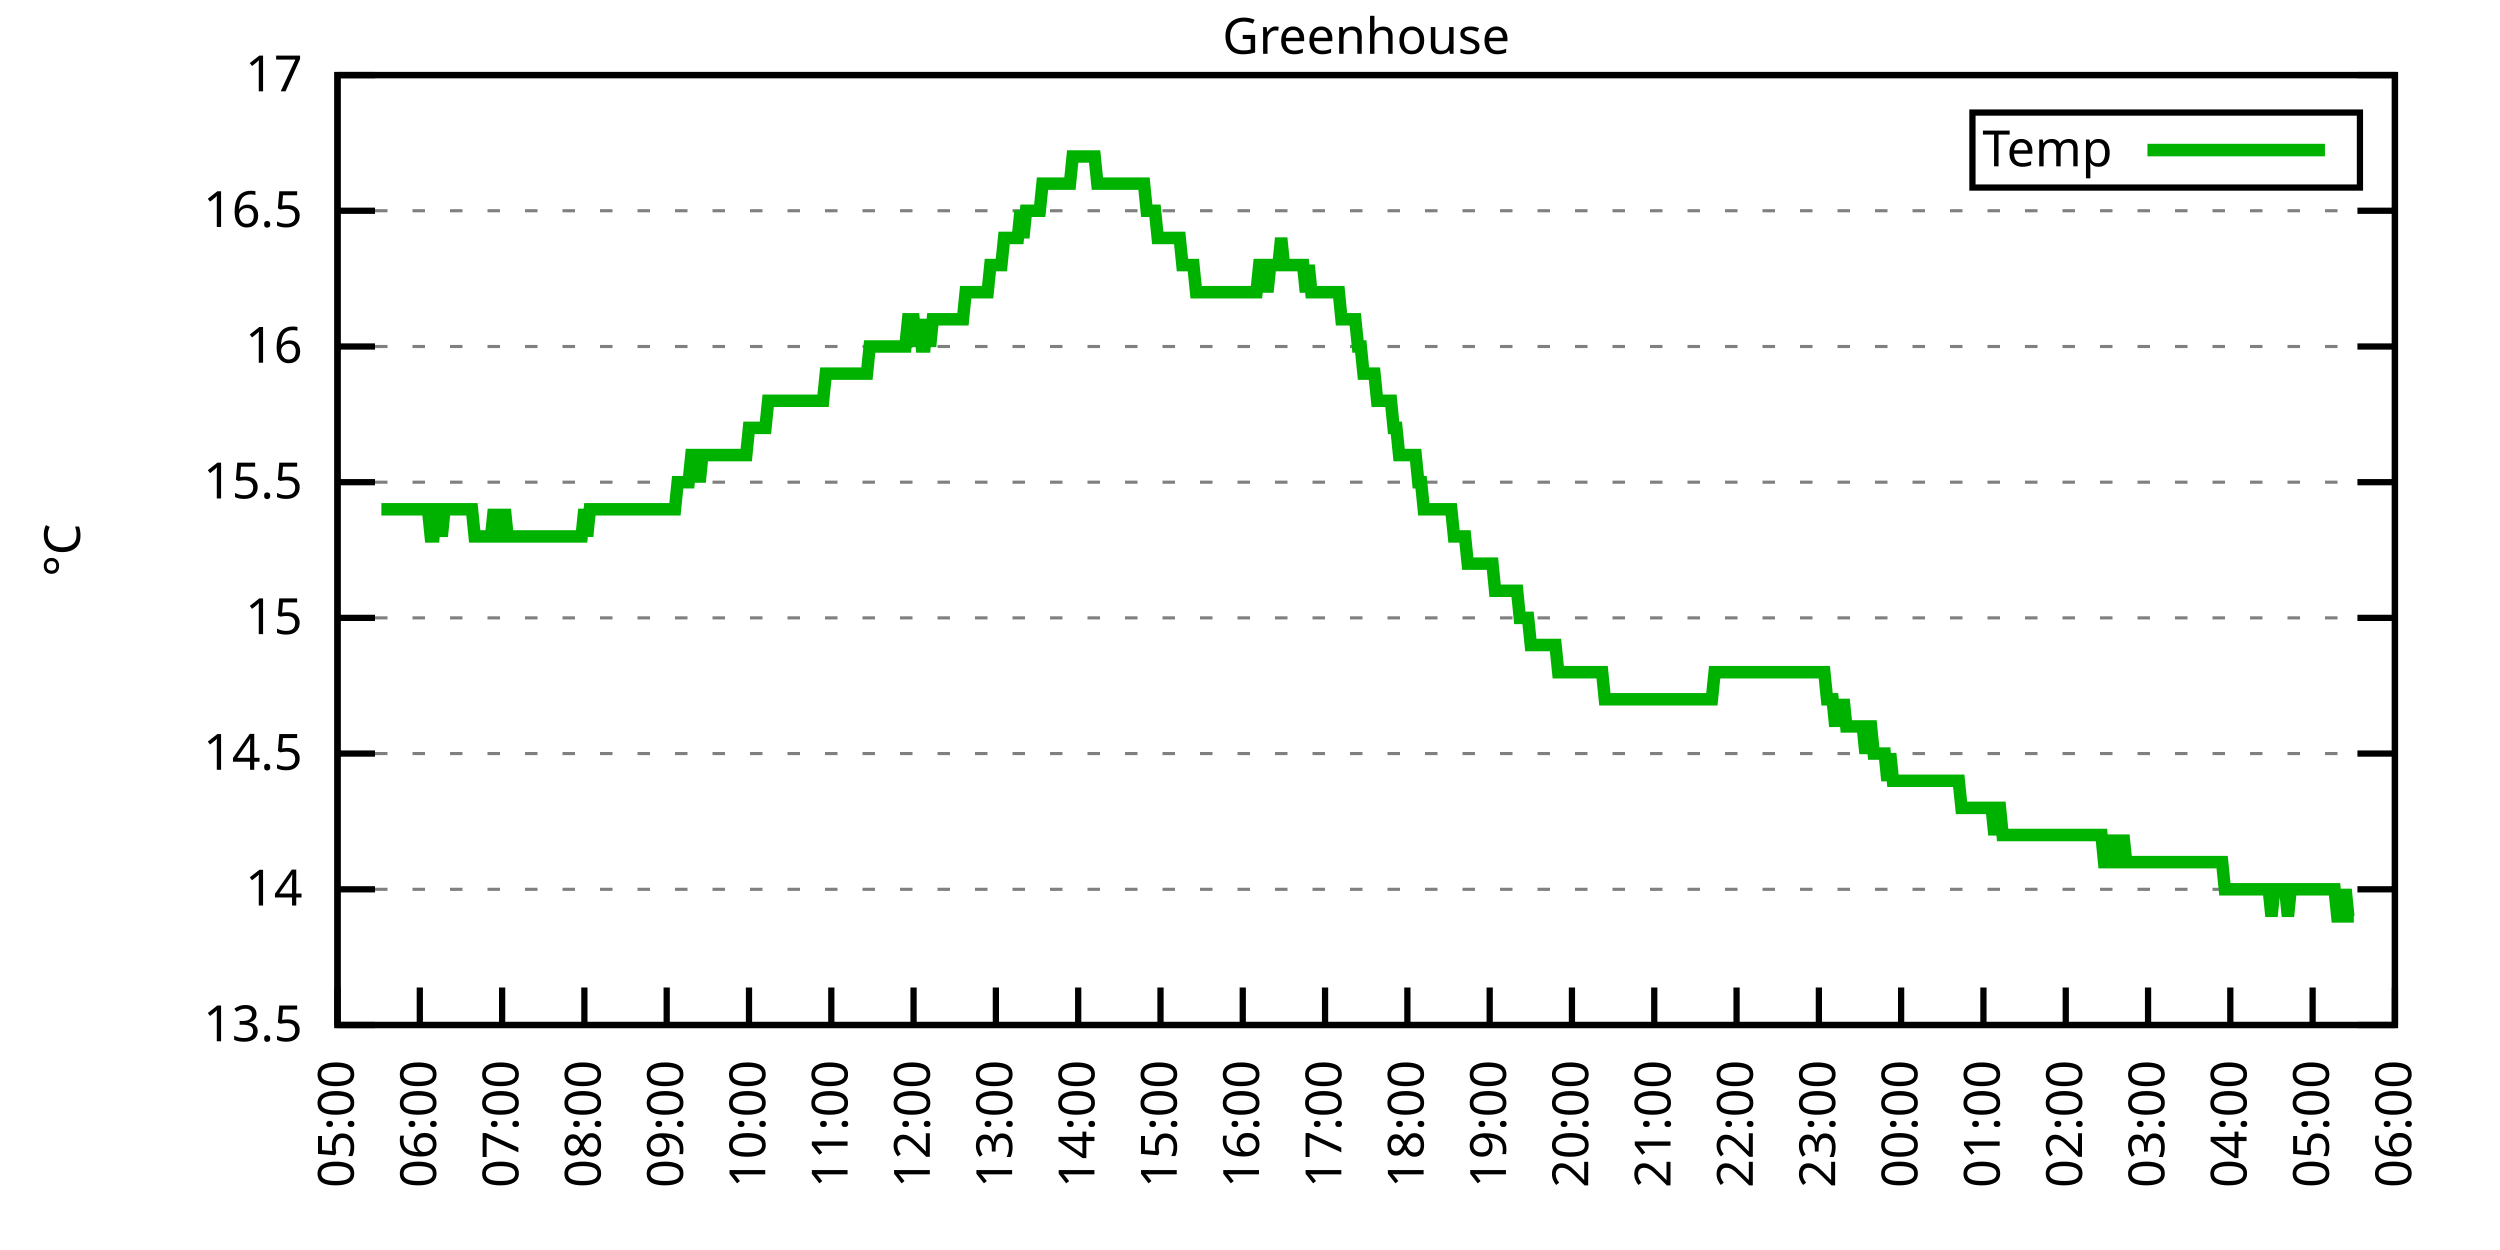
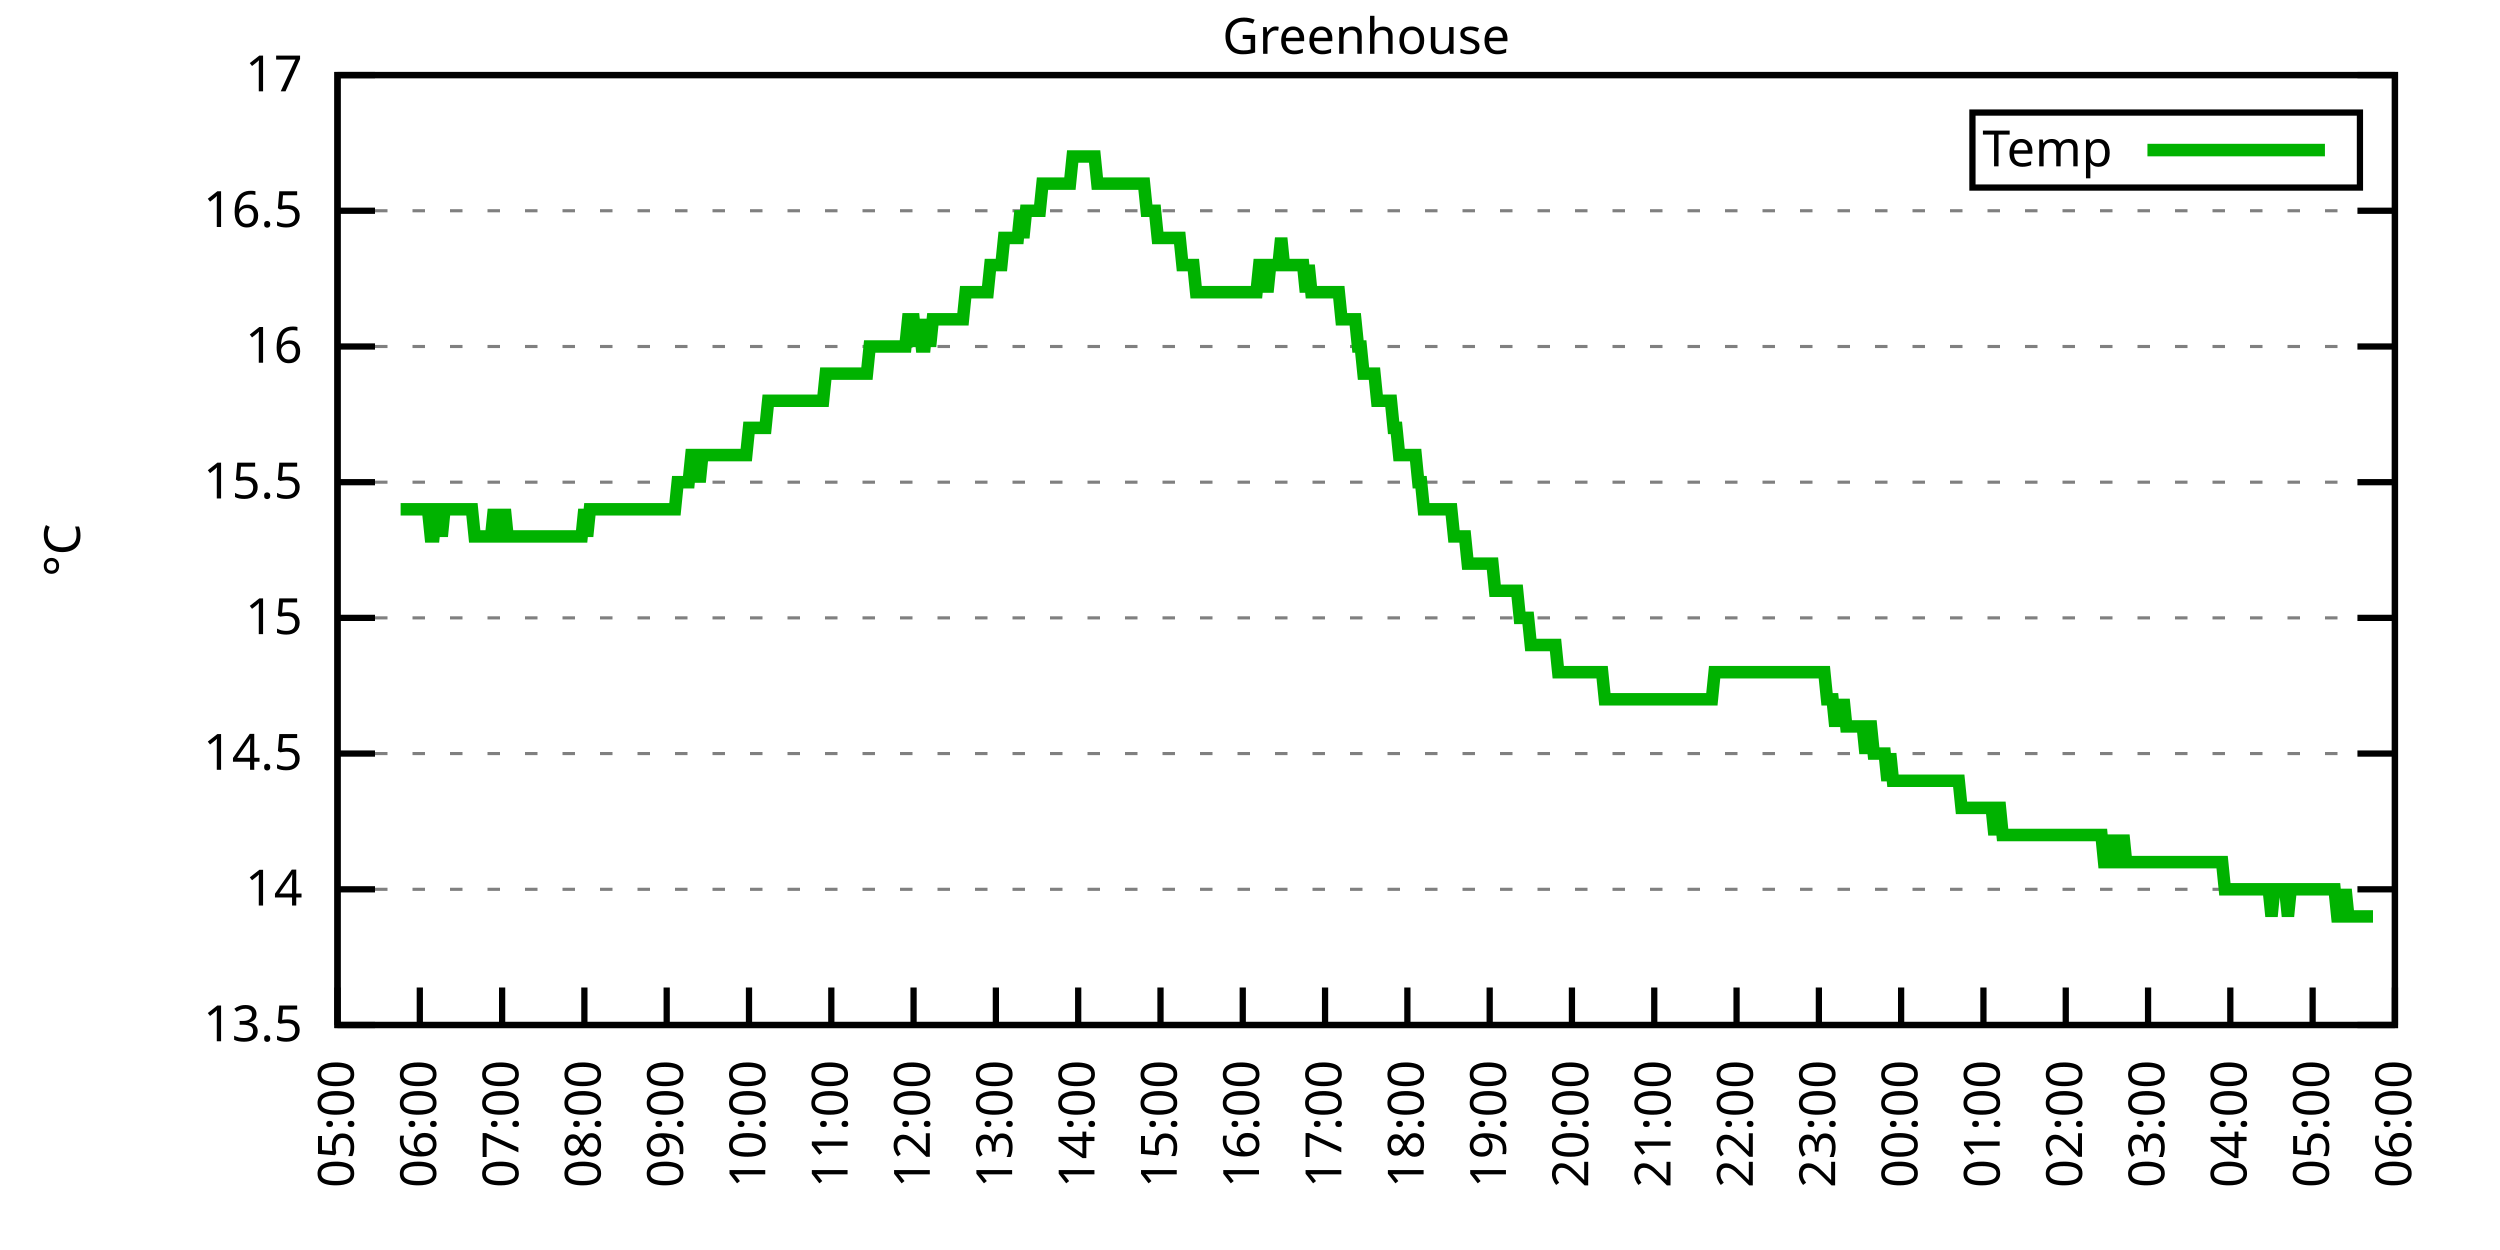
<svg xmlns="http://www.w3.org/2000/svg" xmlns:xlink="http://www.w3.org/1999/xlink" width="400" height="200" viewBox="0 0 400 200">
  <g id="gnuplot_canvas">
    <rect x="0" y="0" width="400" height="200" fill="none" />
    <defs>
      <circle id="gpDot" r="0.5" stroke-width="0.5" stroke="currentColor" />
      <path id="gpPt0" stroke-width="0.333" stroke="currentColor" d="M-1,0 h2 M0,-1 v2" />
      <path id="gpPt1" stroke-width="0.333" stroke="currentColor" d="M-1,-1 L1,1 M1,-1 L-1,1" />
      <path id="gpPt2" stroke-width="0.333" stroke="currentColor" d="M-1,0 L1,0 M0,-1 L0,1 M-1,-1 L1,1 M-1,1 L1,-1" />
      <rect id="gpPt3" stroke-width="0.333" stroke="currentColor" x="-1" y="-1" width="2" height="2" />
      <rect id="gpPt4" stroke-width="0.333" stroke="currentColor" fill="currentColor" x="-1" y="-1" width="2" height="2" />
      <circle id="gpPt5" stroke-width="0.333" stroke="currentColor" cx="0" cy="0" r="1" />
      <use xlink:href="#gpPt5" id="gpPt6" fill="currentColor" stroke="none" />
      <path id="gpPt7" stroke-width="0.333" stroke="currentColor" d="M0,-1.33 L-1.33,0.67 L1.33,0.67 z" />
      <use xlink:href="#gpPt7" id="gpPt8" fill="currentColor" stroke="none" />
      <use xlink:href="#gpPt7" id="gpPt9" stroke="currentColor" transform="rotate(180)" />
      <use xlink:href="#gpPt9" id="gpPt10" fill="currentColor" stroke="none" />
      <use xlink:href="#gpPt3" id="gpPt11" stroke="currentColor" transform="rotate(45)" />
      <use xlink:href="#gpPt11" id="gpPt12" fill="currentColor" stroke="none" />
      <path id="gpPt13" stroke-width="0.333" stroke="currentColor" d="M0,1.330 L1.265,0.411 L0.782,-1.067 L-0.782,-1.076 L-1.265,0.411 z" />
      <use xlink:href="#gpPt13" id="gpPt14" fill="currentColor" stroke="none" />
      <filter id="textbox" filterUnits="objectBoundingBox" x="0" y="0" height="1" width="1">
        <feFlood flood-color="white" flood-opacity="1" result="bgnd" />
        <feComposite in="SourceGraphic" in2="bgnd" operator="atop" />
      </filter>
      <filter id="greybox" filterUnits="objectBoundingBox" x="0" y="0" height="1" width="1">
        <feFlood flood-color="lightgrey" flood-opacity="1" result="grey" />
        <feComposite in="SourceGraphic" in2="grey" operator="atop" />
      </filter>
    </defs>
    <g fill="none" color="white" stroke="currentColor" stroke-width="1.00" stroke-linecap="butt" stroke-linejoin="miter">
</g>
    <g fill="none" color="black" stroke="currentColor" stroke-width="1.00" stroke-linecap="butt" stroke-linejoin="miter">
      <g stroke="none" shape-rendering="crispEdges">
        <polygon fill="rgb(255, 255, 255)" points="54.00,164.00 383.18,164.00 383.18,12.02 54.00,12.02 " />
      </g>
    </g>
    <g fill="none" color="black" stroke="currentColor" stroke-width="1.00" stroke-linecap="butt" stroke-linejoin="miter">
</g>
    <g fill="none" color="black" stroke="black" stroke-width="0.50" stroke-linecap="butt" stroke-linejoin="miter">
</g>
    <g fill="none" color="gray" stroke="currentColor" stroke-width="0.50" stroke-linecap="butt" stroke-linejoin="miter">
      <path stroke="gray" stroke-dasharray="2,4" class="gridline" d="M54.00,164.00 L383.19,164.00  " />
    </g>
    <g fill="none" color="gray" stroke="gray" stroke-width="1.00" stroke-linecap="butt" stroke-linejoin="miter">
</g>
    <g fill="none" color="black" stroke="currentColor" stroke-width="1.00" stroke-linecap="butt" stroke-linejoin="miter">
      <path stroke="black" d="M54.00,164.00 L60.00,164.00 M383.19,164.00 L377.19,164.00  " />
      <g transform="translate(48.40,166.60)" stroke="none" fill="black" font-family="Sans" font-size="8.00" text-anchor="end">
        <text>
          <tspan font-family="Sans"> 13.5</tspan>
        </text>
      </g>
    </g>
    <g fill="none" color="black" stroke="currentColor" stroke-width="1.00" stroke-linecap="butt" stroke-linejoin="miter">
</g>
    <g fill="none" color="black" stroke="black" stroke-width="0.50" stroke-linecap="butt" stroke-linejoin="miter">
</g>
    <g fill="none" color="gray" stroke="currentColor" stroke-width="0.50" stroke-linecap="butt" stroke-linejoin="miter">
      <path stroke="gray" stroke-dasharray="2,4" class="gridline" d="M54.00,142.29 L383.19,142.29  " />
    </g>
    <g fill="none" color="gray" stroke="gray" stroke-width="1.00" stroke-linecap="butt" stroke-linejoin="miter">
</g>
    <g fill="none" color="black" stroke="currentColor" stroke-width="1.00" stroke-linecap="butt" stroke-linejoin="miter">
      <path stroke="black" d="M54.00,142.29 L60.00,142.29 M383.19,142.29 L377.19,142.29  " />
      <g transform="translate(48.40,144.89)" stroke="none" fill="black" font-family="Sans" font-size="8.00" text-anchor="end">
        <text>
          <tspan font-family="Sans"> 14</tspan>
        </text>
      </g>
    </g>
    <g fill="none" color="black" stroke="currentColor" stroke-width="1.00" stroke-linecap="butt" stroke-linejoin="miter">
</g>
    <g fill="none" color="black" stroke="black" stroke-width="0.50" stroke-linecap="butt" stroke-linejoin="miter">
</g>
    <g fill="none" color="gray" stroke="currentColor" stroke-width="0.50" stroke-linecap="butt" stroke-linejoin="miter">
      <path stroke="gray" stroke-dasharray="2,4" class="gridline" d="M54.00,120.57 L383.19,120.57  " />
    </g>
    <g fill="none" color="gray" stroke="gray" stroke-width="1.00" stroke-linecap="butt" stroke-linejoin="miter">
</g>
    <g fill="none" color="black" stroke="currentColor" stroke-width="1.00" stroke-linecap="butt" stroke-linejoin="miter">
      <path stroke="black" d="M54.00,120.57 L60.00,120.57 M383.19,120.57 L377.19,120.57  " />
      <g transform="translate(48.40,123.17)" stroke="none" fill="black" font-family="Sans" font-size="8.00" text-anchor="end">
        <text>
          <tspan font-family="Sans"> 14.5</tspan>
        </text>
      </g>
    </g>
    <g fill="none" color="black" stroke="currentColor" stroke-width="1.00" stroke-linecap="butt" stroke-linejoin="miter">
</g>
    <g fill="none" color="black" stroke="black" stroke-width="0.50" stroke-linecap="butt" stroke-linejoin="miter">
</g>
    <g fill="none" color="gray" stroke="currentColor" stroke-width="0.50" stroke-linecap="butt" stroke-linejoin="miter">
      <path stroke="gray" stroke-dasharray="2,4" class="gridline" d="M54.00,98.86 L383.19,98.86  " />
    </g>
    <g fill="none" color="gray" stroke="gray" stroke-width="1.00" stroke-linecap="butt" stroke-linejoin="miter">
</g>
    <g fill="none" color="black" stroke="currentColor" stroke-width="1.00" stroke-linecap="butt" stroke-linejoin="miter">
      <path stroke="black" d="M54.00,98.86 L60.00,98.86 M383.19,98.86 L377.19,98.86  " />
      <g transform="translate(48.40,101.46)" stroke="none" fill="black" font-family="Sans" font-size="8.00" text-anchor="end">
        <text>
          <tspan font-family="Sans"> 15</tspan>
        </text>
      </g>
    </g>
    <g fill="none" color="black" stroke="currentColor" stroke-width="1.00" stroke-linecap="butt" stroke-linejoin="miter">
</g>
    <g fill="none" color="black" stroke="black" stroke-width="0.50" stroke-linecap="butt" stroke-linejoin="miter">
</g>
    <g fill="none" color="gray" stroke="currentColor" stroke-width="0.50" stroke-linecap="butt" stroke-linejoin="miter">
      <path stroke="gray" stroke-dasharray="2,4" class="gridline" d="M54.00,77.15 L383.19,77.15  " />
    </g>
    <g fill="none" color="gray" stroke="gray" stroke-width="1.00" stroke-linecap="butt" stroke-linejoin="miter">
</g>
    <g fill="none" color="black" stroke="currentColor" stroke-width="1.00" stroke-linecap="butt" stroke-linejoin="miter">
      <path stroke="black" d="M54.00,77.15 L60.00,77.15 M383.19,77.15 L377.19,77.15  " />
      <g transform="translate(48.40,79.75)" stroke="none" fill="black" font-family="Sans" font-size="8.00" text-anchor="end">
        <text>
          <tspan font-family="Sans"> 15.5</tspan>
        </text>
      </g>
    </g>
    <g fill="none" color="black" stroke="currentColor" stroke-width="1.00" stroke-linecap="butt" stroke-linejoin="miter">
</g>
    <g fill="none" color="black" stroke="black" stroke-width="0.50" stroke-linecap="butt" stroke-linejoin="miter">
</g>
    <g fill="none" color="gray" stroke="currentColor" stroke-width="0.50" stroke-linecap="butt" stroke-linejoin="miter">
      <path stroke="gray" stroke-dasharray="2,4" class="gridline" d="M54.00,55.44 L383.19,55.44  " />
    </g>
    <g fill="none" color="gray" stroke="gray" stroke-width="1.00" stroke-linecap="butt" stroke-linejoin="miter">
</g>
    <g fill="none" color="black" stroke="currentColor" stroke-width="1.00" stroke-linecap="butt" stroke-linejoin="miter">
      <path stroke="black" d="M54.00,55.44 L60.00,55.44 M383.19,55.44 L377.19,55.44  " />
      <g transform="translate(48.40,58.04)" stroke="none" fill="black" font-family="Sans" font-size="8.00" text-anchor="end">
        <text>
          <tspan font-family="Sans"> 16</tspan>
        </text>
      </g>
    </g>
    <g fill="none" color="black" stroke="currentColor" stroke-width="1.00" stroke-linecap="butt" stroke-linejoin="miter">
</g>
    <g fill="none" color="black" stroke="black" stroke-width="0.50" stroke-linecap="butt" stroke-linejoin="miter">
</g>
    <g fill="none" color="gray" stroke="currentColor" stroke-width="0.50" stroke-linecap="butt" stroke-linejoin="miter">
      <path stroke="gray" stroke-dasharray="2,4" class="gridline" d="M54.00,33.72 L383.19,33.72  " />
    </g>
    <g fill="none" color="gray" stroke="gray" stroke-width="1.00" stroke-linecap="butt" stroke-linejoin="miter">
</g>
    <g fill="none" color="black" stroke="currentColor" stroke-width="1.00" stroke-linecap="butt" stroke-linejoin="miter">
      <path stroke="black" d="M54.00,33.72 L60.00,33.72 M383.19,33.72 L377.19,33.72  " />
      <g transform="translate(48.40,36.32)" stroke="none" fill="black" font-family="Sans" font-size="8.00" text-anchor="end">
        <text>
          <tspan font-family="Sans"> 16.5</tspan>
        </text>
      </g>
    </g>
    <g fill="none" color="black" stroke="currentColor" stroke-width="1.00" stroke-linecap="butt" stroke-linejoin="miter">
</g>
    <g fill="none" color="black" stroke="black" stroke-width="0.50" stroke-linecap="butt" stroke-linejoin="miter">
</g>
    <g fill="none" color="gray" stroke="currentColor" stroke-width="0.50" stroke-linecap="butt" stroke-linejoin="miter">
      <path stroke="gray" stroke-dasharray="2,4" class="gridline" d="M54.00,12.01 L383.19,12.01  " />
    </g>
    <g fill="none" color="gray" stroke="gray" stroke-width="1.00" stroke-linecap="butt" stroke-linejoin="miter">
</g>
    <g fill="none" color="black" stroke="currentColor" stroke-width="1.00" stroke-linecap="butt" stroke-linejoin="miter">
      <path stroke="black" d="M54.00,12.01 L60.00,12.01 M383.19,12.01 L377.19,12.01  " />
      <g transform="translate(48.40,14.61)" stroke="none" fill="black" font-family="Sans" font-size="8.00" text-anchor="end">
        <text>
          <tspan font-family="Sans"> 17</tspan>
        </text>
      </g>
    </g>
    <g fill="none" color="black" stroke="currentColor" stroke-width="1.00" stroke-linecap="butt" stroke-linejoin="miter">
      <path stroke="black" d="M54.00,164.00 L54.00,158.00  " />
      <g transform="translate(56.60,169.60) rotate(270.00)" stroke="none" fill="black" font-family="Sans" font-size="8.00" text-anchor="end">
        <text>
          <tspan font-family="Sans">05:00</tspan>
        </text>
      </g>
    </g>
    <g fill="none" color="black" stroke="currentColor" stroke-width="1.00" stroke-linecap="butt" stroke-linejoin="miter">
      <path stroke="black" d="M67.17,164.00 L67.17,158.00  " />
      <g transform="translate(69.77,169.60) rotate(270.00)" stroke="none" fill="black" font-family="Sans" font-size="8.00" text-anchor="end">
        <text>
          <tspan font-family="Sans">06:00</tspan>
        </text>
      </g>
    </g>
    <g fill="none" color="black" stroke="currentColor" stroke-width="1.00" stroke-linecap="butt" stroke-linejoin="miter">
      <path stroke="black" d="M80.34,164.00 L80.34,158.00  " />
      <g transform="translate(82.94,169.60) rotate(270.00)" stroke="none" fill="black" font-family="Sans" font-size="8.00" text-anchor="end">
        <text>
          <tspan font-family="Sans">07:00</tspan>
        </text>
      </g>
    </g>
    <g fill="none" color="black" stroke="currentColor" stroke-width="1.00" stroke-linecap="butt" stroke-linejoin="miter">
      <path stroke="black" d="M93.50,164.00 L93.50,158.00  " />
      <g transform="translate(96.10,169.60) rotate(270.00)" stroke="none" fill="black" font-family="Sans" font-size="8.00" text-anchor="end">
        <text>
          <tspan font-family="Sans">08:00</tspan>
        </text>
      </g>
    </g>
    <g fill="none" color="black" stroke="currentColor" stroke-width="1.00" stroke-linecap="butt" stroke-linejoin="miter">
      <path stroke="black" d="M106.67,164.00 L106.67,158.00  " />
      <g transform="translate(109.27,169.60) rotate(270.00)" stroke="none" fill="black" font-family="Sans" font-size="8.00" text-anchor="end">
        <text>
          <tspan font-family="Sans">09:00</tspan>
        </text>
      </g>
    </g>
    <g fill="none" color="black" stroke="currentColor" stroke-width="1.00" stroke-linecap="butt" stroke-linejoin="miter">
      <path stroke="black" d="M119.84,164.00 L119.84,158.00  " />
      <g transform="translate(122.44,169.60) rotate(270.00)" stroke="none" fill="black" font-family="Sans" font-size="8.00" text-anchor="end">
        <text>
          <tspan font-family="Sans">10:00</tspan>
        </text>
      </g>
    </g>
    <g fill="none" color="black" stroke="currentColor" stroke-width="1.00" stroke-linecap="butt" stroke-linejoin="miter">
      <path stroke="black" d="M133.01,164.00 L133.01,158.00  " />
      <g transform="translate(135.61,169.60) rotate(270.00)" stroke="none" fill="black" font-family="Sans" font-size="8.00" text-anchor="end">
        <text>
          <tspan font-family="Sans">11:00</tspan>
        </text>
      </g>
    </g>
    <g fill="none" color="black" stroke="currentColor" stroke-width="1.00" stroke-linecap="butt" stroke-linejoin="miter">
      <path stroke="black" d="M146.17,164.00 L146.17,158.00  " />
      <g transform="translate(148.77,169.60) rotate(270.00)" stroke="none" fill="black" font-family="Sans" font-size="8.00" text-anchor="end">
        <text>
          <tspan font-family="Sans">12:00</tspan>
        </text>
      </g>
    </g>
    <g fill="none" color="black" stroke="currentColor" stroke-width="1.00" stroke-linecap="butt" stroke-linejoin="miter">
      <path stroke="black" d="M159.34,164.00 L159.34,158.00  " />
      <g transform="translate(161.94,169.60) rotate(270.00)" stroke="none" fill="black" font-family="Sans" font-size="8.00" text-anchor="end">
        <text>
          <tspan font-family="Sans">13:00</tspan>
        </text>
      </g>
    </g>
    <g fill="none" color="black" stroke="currentColor" stroke-width="1.00" stroke-linecap="butt" stroke-linejoin="miter">
      <path stroke="black" d="M172.51,164.00 L172.51,158.00  " />
      <g transform="translate(175.11,169.60) rotate(270.00)" stroke="none" fill="black" font-family="Sans" font-size="8.00" text-anchor="end">
        <text>
          <tspan font-family="Sans">14:00</tspan>
        </text>
      </g>
    </g>
    <g fill="none" color="black" stroke="currentColor" stroke-width="1.00" stroke-linecap="butt" stroke-linejoin="miter">
      <path stroke="black" d="M185.68,164.00 L185.68,158.00  " />
      <g transform="translate(188.28,169.60) rotate(270.00)" stroke="none" fill="black" font-family="Sans" font-size="8.00" text-anchor="end">
        <text>
          <tspan font-family="Sans">15:00</tspan>
        </text>
      </g>
    </g>
    <g fill="none" color="black" stroke="currentColor" stroke-width="1.00" stroke-linecap="butt" stroke-linejoin="miter">
      <path stroke="black" d="M198.84,164.00 L198.84,158.00  " />
      <g transform="translate(201.44,169.60) rotate(270.00)" stroke="none" fill="black" font-family="Sans" font-size="8.00" text-anchor="end">
        <text>
          <tspan font-family="Sans">16:00</tspan>
        </text>
      </g>
    </g>
    <g fill="none" color="black" stroke="currentColor" stroke-width="1.00" stroke-linecap="butt" stroke-linejoin="miter">
      <path stroke="black" d="M212.01,164.00 L212.01,158.00  " />
      <g transform="translate(214.61,169.60) rotate(270.00)" stroke="none" fill="black" font-family="Sans" font-size="8.00" text-anchor="end">
        <text>
          <tspan font-family="Sans">17:00</tspan>
        </text>
      </g>
    </g>
    <g fill="none" color="black" stroke="currentColor" stroke-width="1.00" stroke-linecap="butt" stroke-linejoin="miter">
      <path stroke="black" d="M225.18,164.00 L225.18,158.00  " />
      <g transform="translate(227.78,169.60) rotate(270.00)" stroke="none" fill="black" font-family="Sans" font-size="8.00" text-anchor="end">
        <text>
          <tspan font-family="Sans">18:00</tspan>
        </text>
      </g>
    </g>
    <g fill="none" color="black" stroke="currentColor" stroke-width="1.00" stroke-linecap="butt" stroke-linejoin="miter">
      <path stroke="black" d="M238.35,164.00 L238.35,158.00  " />
      <g transform="translate(240.95,169.60) rotate(270.00)" stroke="none" fill="black" font-family="Sans" font-size="8.00" text-anchor="end">
        <text>
          <tspan font-family="Sans">19:00</tspan>
        </text>
      </g>
    </g>
    <g fill="none" color="black" stroke="currentColor" stroke-width="1.00" stroke-linecap="butt" stroke-linejoin="miter">
      <path stroke="black" d="M251.51,164.00 L251.51,158.00  " />
      <g transform="translate(254.11,169.60) rotate(270.00)" stroke="none" fill="black" font-family="Sans" font-size="8.00" text-anchor="end">
        <text>
          <tspan font-family="Sans">20:00</tspan>
        </text>
      </g>
    </g>
    <g fill="none" color="black" stroke="currentColor" stroke-width="1.00" stroke-linecap="butt" stroke-linejoin="miter">
      <path stroke="black" d="M264.68,164.00 L264.68,158.00  " />
      <g transform="translate(267.28,169.60) rotate(270.00)" stroke="none" fill="black" font-family="Sans" font-size="8.00" text-anchor="end">
        <text>
          <tspan font-family="Sans">21:00</tspan>
        </text>
      </g>
    </g>
    <g fill="none" color="black" stroke="currentColor" stroke-width="1.00" stroke-linecap="butt" stroke-linejoin="miter">
      <path stroke="black" d="M277.85,164.00 L277.85,158.00  " />
      <g transform="translate(280.45,169.60) rotate(270.00)" stroke="none" fill="black" font-family="Sans" font-size="8.00" text-anchor="end">
        <text>
          <tspan font-family="Sans">22:00</tspan>
        </text>
      </g>
    </g>
    <g fill="none" color="black" stroke="currentColor" stroke-width="1.00" stroke-linecap="butt" stroke-linejoin="miter">
      <path stroke="black" d="M291.02,164.00 L291.02,158.00  " />
      <g transform="translate(293.62,169.60) rotate(270.00)" stroke="none" fill="black" font-family="Sans" font-size="8.00" text-anchor="end">
        <text>
          <tspan font-family="Sans">23:00</tspan>
        </text>
      </g>
    </g>
    <g fill="none" color="black" stroke="currentColor" stroke-width="1.00" stroke-linecap="butt" stroke-linejoin="miter">
      <path stroke="black" d="M304.18,164.00 L304.18,158.00  " />
      <g transform="translate(306.78,169.60) rotate(270.00)" stroke="none" fill="black" font-family="Sans" font-size="8.00" text-anchor="end">
        <text>
          <tspan font-family="Sans">00:00</tspan>
        </text>
      </g>
    </g>
    <g fill="none" color="black" stroke="currentColor" stroke-width="1.00" stroke-linecap="butt" stroke-linejoin="miter">
      <path stroke="black" d="M317.35,164.00 L317.35,158.00  " />
      <g transform="translate(319.95,169.60) rotate(270.00)" stroke="none" fill="black" font-family="Sans" font-size="8.00" text-anchor="end">
        <text>
          <tspan font-family="Sans">01:00</tspan>
        </text>
      </g>
    </g>
    <g fill="none" color="black" stroke="currentColor" stroke-width="1.00" stroke-linecap="butt" stroke-linejoin="miter">
      <path stroke="black" d="M330.52,164.00 L330.52,158.00  " />
      <g transform="translate(333.12,169.60) rotate(270.00)" stroke="none" fill="black" font-family="Sans" font-size="8.00" text-anchor="end">
        <text>
          <tspan font-family="Sans">02:00</tspan>
        </text>
      </g>
    </g>
    <g fill="none" color="black" stroke="currentColor" stroke-width="1.00" stroke-linecap="butt" stroke-linejoin="miter">
      <path stroke="black" d="M343.69,164.00 L343.69,158.00  " />
      <g transform="translate(346.29,169.60) rotate(270.00)" stroke="none" fill="black" font-family="Sans" font-size="8.00" text-anchor="end">
        <text>
          <tspan font-family="Sans">03:00</tspan>
        </text>
      </g>
    </g>
    <g fill="none" color="black" stroke="currentColor" stroke-width="1.00" stroke-linecap="butt" stroke-linejoin="miter">
      <path stroke="black" d="M356.85,164.00 L356.85,158.00  " />
      <g transform="translate(359.45,169.60) rotate(270.00)" stroke="none" fill="black" font-family="Sans" font-size="8.00" text-anchor="end">
        <text>
          <tspan font-family="Sans">04:00</tspan>
        </text>
      </g>
    </g>
    <g fill="none" color="black" stroke="currentColor" stroke-width="1.00" stroke-linecap="butt" stroke-linejoin="miter">
      <path stroke="black" d="M370.02,164.00 L370.02,158.00  " />
      <g transform="translate(372.62,169.60) rotate(270.00)" stroke="none" fill="black" font-family="Sans" font-size="8.00" text-anchor="end">
        <text>
          <tspan font-family="Sans">05:00</tspan>
        </text>
      </g>
    </g>
    <g fill="none" color="black" stroke="currentColor" stroke-width="1.00" stroke-linecap="butt" stroke-linejoin="miter">
      <path stroke="black" d="M383.19,164.00 L383.19,158.00  " />
      <g transform="translate(385.79,169.60) rotate(270.00)" stroke="none" fill="black" font-family="Sans" font-size="8.00" text-anchor="end">
        <text>
          <tspan font-family="Sans">06:00</tspan>
        </text>
      </g>
    </g>
    <g fill="none" color="black" stroke="currentColor" stroke-width="1.00" stroke-linecap="butt" stroke-linejoin="miter">
</g>
    <g fill="none" color="black" stroke="currentColor" stroke-width="1.00" stroke-linecap="butt" stroke-linejoin="miter">
      <path stroke="black" d="M54.00,12.01 L54.00,164.00 L383.19,164.00 L383.19,12.01 L54.00,12.01 Z  " />
    </g>
    <g fill="none" color="black" stroke="currentColor" stroke-width="1.00" stroke-linecap="butt" stroke-linejoin="miter">
</g>
    <g fill="none" color="black" stroke="currentColor" stroke-width="1.00" stroke-linecap="butt" stroke-linejoin="miter">
      <path stroke="black" d="M315.59,30.01 L315.59,18.01 L377.59,18.01 L377.59,30.01 L315.59,30.01 Z  " />
    </g>
    <g id="Greenhouse_plot_1">
      <g fill="none" color="white" stroke="black" stroke-width="2.00" stroke-linecap="butt" stroke-linejoin="miter">
</g>
      <g fill="none" color="black" stroke="currentColor" stroke-width="2.00" stroke-linecap="butt" stroke-linejoin="miter">
        <g transform="translate(337.99,26.61)" stroke="none" fill="black" font-family="Sans" font-size="8.00" text-anchor="end">
          <text>
            <tspan font-family="Sans">Temp</tspan>
          </text>
        </g>
      </g>
      <g fill="none" color="black" stroke="currentColor" stroke-width="2.00" stroke-linecap="butt" stroke-linejoin="miter">
-         <path stroke="rgb(  0, 178,   0)" d="M343.59,24.01 L371.99,24.01 M61.02,81.49 L61.46,81.49 L61.90,81.49 L62.34,81.49 L62.78,81.49 L63.22,81.49   L63.66,81.49 L64.10,81.49 L64.53,81.49 L64.97,81.49 L65.41,81.49 L65.85,81.49 L66.29,81.49 L66.73,81.49   L67.17,81.49 L67.61,81.49 L68.05,81.49 L68.48,81.49 L68.92,85.83 L69.36,85.83 L69.80,81.49 L70.24,81.49   L70.68,85.83 L71.12,81.49 L71.56,81.49 L72.00,81.49 L72.43,81.49 L72.87,81.49 L73.31,81.49 L73.75,81.49   L74.19,81.49 L74.63,81.49 L75.07,81.49 L75.51,81.49 L75.95,85.83 L76.38,85.83 L76.82,85.83 L77.26,85.83   L77.70,85.83 L78.14,85.83 L78.58,85.83 L79.02,81.49 L79.46,85.83 L79.90,85.83 L80.34,85.83 L80.77,81.49   L81.21,85.83 L81.65,85.83 L82.09,85.83 L82.53,85.83 L82.97,85.83 L83.41,85.83 L83.85,85.83 L84.29,85.83   L84.72,85.83 L85.16,85.83 L85.60,85.83 L86.04,85.83 L86.48,85.83 L86.92,85.83 L87.36,85.83 L87.80,85.83   L88.24,85.83 L88.67,85.83 L89.11,85.83 L89.55,85.83 L89.99,85.83 L90.43,85.83 L90.87,85.83 L91.31,85.83   L91.75,85.83 L92.19,85.83 L92.62,85.83 L93.06,85.83 L93.50,81.49 L93.94,85.83 L94.38,81.49 L94.82,81.49   L95.26,81.49 L95.70,81.49 L96.14,81.49 L96.58,81.49 L97.01,81.49 L97.45,81.49 L97.89,81.49 L98.33,81.49   L98.77,81.49 L99.21,81.49 L99.65,81.49 L100.09,81.49 L100.53,81.49 L100.96,81.49 L101.40,81.49 L101.84,81.49   L102.28,81.49 L102.72,81.49 L103.16,81.49 L103.60,81.49 L104.04,81.49 L104.48,81.49 L104.91,81.49 L105.35,81.49   L105.79,81.49 L106.23,81.49 L106.67,81.49 L107.11,81.49 L107.55,81.49 L107.99,81.49 L108.43,77.15 L108.87,77.15   L109.30,77.15 L109.74,77.15 L110.18,77.15 L110.62,72.81 L111.06,72.81 L111.50,72.81 L111.94,77.15 L112.38,72.81   L112.82,72.81 L113.25,72.81 L113.69,72.81 L114.13,72.81 L114.57,72.81 L115.01,72.81 L115.45,72.81 L115.89,72.81   L116.33,72.81 L116.77,72.81 L117.20,72.81 L117.64,72.81 L118.08,72.81 L118.52,72.81 L118.96,72.81 L119.40,72.81   L119.84,68.46 L120.28,68.46 L120.72,68.46 L121.15,68.46 L121.59,68.46 L122.03,68.46 L122.47,68.46 L122.91,64.12   L123.35,64.12 L123.79,64.12 L124.23,64.12 L124.67,64.12 L125.11,64.12 L125.54,64.12 L125.98,64.12 L126.42,64.12   L126.86,64.12 L127.30,64.12 L127.74,64.12 L128.18,64.12 L128.62,64.12 L129.06,64.12 L129.49,64.12 L129.93,64.12   L130.37,64.12 L130.81,64.12 L131.25,64.12 L131.69,64.12 L132.13,59.78 L132.57,59.78 L133.01,59.78 L133.44,59.78   L133.88,59.78 L134.32,59.78 L134.76,59.78 L135.20,59.78 L135.64,59.78 L136.08,59.78 L136.52,59.78 L136.96,59.78   L137.39,59.78 L137.83,59.78 L138.27,59.78 L138.71,59.78 L139.15,55.44 L139.59,55.44 L140.03,55.44 L140.47,55.44   L140.91,55.44 L141.35,55.44 L141.78,55.44 L142.22,55.44 L142.66,55.44 L143.10,55.44 L143.54,55.44 L143.98,55.44   L144.42,55.44 L144.86,55.44 L145.30,51.09 L145.73,51.09 L146.17,51.09 L146.61,55.44 L147.05,51.09 L147.49,55.44   L147.93,55.44 L148.37,51.09 L148.81,55.44 L149.25,51.09 L149.68,51.09 L150.12,51.09 L150.56,51.09 L151.00,51.09   L151.44,51.09 L151.88,51.09 L152.32,51.09 L152.76,51.09 L153.20,51.09 L153.63,51.09 L154.07,51.09 L154.51,46.75   L154.95,46.75 L155.39,46.75 L155.83,46.75 L156.27,46.75 L156.71,46.75 L157.15,46.75 L157.59,46.75 L158.02,46.75   L158.46,42.41 L158.90,42.41 L159.34,42.41 L159.78,42.41 L160.22,42.41 L160.66,38.07 L161.10,38.07 L161.54,38.07   L161.97,38.07 L162.41,38.07 L162.85,38.07 L163.29,33.72 L163.73,38.07 L164.17,33.72 L164.61,33.72 L165.05,33.72   L165.49,33.72 L165.92,33.72 L166.36,33.72 L166.80,29.38 L167.24,29.38 L167.68,29.38 L168.12,29.38 L168.56,29.38   L169.00,29.38 L169.44,29.38 L169.87,29.38 L170.31,29.38 L170.75,29.38 L171.19,29.38 L171.63,25.04 L172.07,25.04   L172.51,25.04 L172.95,25.04 L173.39,25.04 L173.83,25.04 L174.26,25.04 L174.70,25.04 L175.14,25.04 L175.58,29.38   L176.02,29.38 L176.46,29.38 L176.90,29.38 L177.34,29.38 L177.78,29.38 L178.21,29.38 L178.65,29.38 L179.09,29.38   L179.53,29.38 L179.97,29.38 L180.41,29.38 L180.85,29.38 L181.29,29.38 L181.73,29.38 L182.16,29.38 L182.60,29.38   L183.04,29.38 L183.48,33.72 L183.92,33.72 L184.36,33.72 L184.80,33.72 L185.24,38.07 L185.68,38.07 L186.11,38.07   L186.55,38.07 L186.99,38.07 L187.43,38.07 L187.87,38.07 L188.31,38.07 L188.75,38.07 L189.19,42.41 L189.63,42.41   L190.07,42.41 L190.50,42.41 L190.94,42.41 L191.38,46.75 L191.82,46.75 L192.26,46.75 L192.70,46.75 L193.14,46.75   L193.58,46.75 L194.02,46.75 L194.45,46.75 L194.89,46.75 L195.33,46.75 L195.77,46.75 L196.21,46.75 L196.65,46.75   L197.09,46.75 L197.53,46.75 L197.97,46.75 L198.40,46.75 L198.84,46.75 L199.28,46.75 L199.72,46.75 L200.16,46.75   L200.60,46.75 L201.04,46.75 L201.48,42.41 L201.92,42.41 L202.35,42.41 L202.79,46.75 L203.23,42.41 L203.67,42.41   L204.11,42.41 L204.55,42.41 L204.99,38.07 L205.43,42.41 L205.87,42.41 L206.31,42.41 L206.74,42.41 L207.18,42.41   L207.62,42.41 L208.06,42.41 L208.50,42.41 L208.94,46.75 L209.38,42.41 L209.82,46.75 L210.26,46.75 L210.69,46.75   L211.13,46.75 L211.57,46.75 L212.01,46.75 L212.45,46.75 L212.89,46.75 L213.33,46.75 L213.77,46.75 L214.21,46.75   L214.64,51.09 L215.08,51.09 L215.52,51.09 L215.96,51.09 L216.40,51.09 L216.84,51.09 L217.28,55.44 L217.72,55.44   L218.16,59.78 L218.60,59.78 L219.03,59.78 L219.47,59.78 L219.91,59.78 L220.35,64.12 L220.79,64.12 L221.23,64.12   L221.67,64.12 L222.11,64.12 L222.55,64.12 L222.98,68.46 L223.42,68.46 L223.86,72.81 L224.30,72.81 L224.74,72.81   L225.18,72.81 L225.62,72.81 L226.06,72.81 L226.50,72.81 L226.93,77.15 L227.37,77.15 L227.81,81.49 L228.25,81.49   L228.69,81.49 L229.13,81.49 L229.57,81.49 L230.01,81.49 L230.45,81.49 L230.88,81.49 L231.32,81.49 L231.76,81.49   L232.20,81.49 L232.64,85.83 L233.08,85.83 L233.52,85.83 L233.96,85.83 L234.40,85.83 L234.84,90.18 L235.27,90.18   L235.71,90.18 L236.15,90.18 L236.59,90.18 L237.03,90.18 L237.47,90.18 L237.91,90.18 L238.35,90.18 L238.79,90.18   L239.22,94.52 L239.66,94.52 L240.10,94.52 L240.54,94.52 L240.98,94.52 L241.42,94.52 L241.86,94.52 L242.30,94.52   L242.74,94.52 L243.17,98.86 L243.61,98.86 L244.05,98.86 L244.49,98.86 L244.93,103.20 L245.37,103.20 L245.81,103.20   L246.25,103.20 L246.69,103.20 L247.12,103.20 L247.56,103.20 L248.00,103.20 L248.44,103.20 L248.88,103.20 L249.32,107.55   L249.76,107.55 L250.20,107.55 L250.64,107.55 L251.08,107.55 L251.51,107.55 L251.95,107.55 L252.39,107.55 L252.83,107.55   L253.27,107.55 L253.71,107.55 L254.15,107.55 L254.59,107.55 L255.03,107.55 L255.46,107.55 L255.90,107.55 L256.34,107.55   L256.78,111.89 L257.22,111.89 L257.66,111.89 L258.10,111.89 L258.54,111.89 L258.98,111.89 L259.41,111.89 L259.85,111.89   L260.29,111.89 L260.73,111.89 L261.17,111.89 L261.61,111.89 L262.05,111.89 L262.49,111.89 L262.93,111.89 L263.36,111.89   L263.80,111.89 L264.24,111.89 L264.68,111.89 L265.12,111.89 L265.56,111.89 L266.00,111.89 L266.44,111.89 L266.88,111.89   L267.32,111.89 L267.75,111.89 L268.19,111.89 L268.63,111.89 L269.07,111.89 L269.51,111.89 L269.95,111.89 L270.39,111.89   L270.83,111.89 L271.27,111.89 L271.70,111.89 L272.14,111.89 L272.58,111.89 L273.02,111.89 L273.46,111.89 L273.90,111.89   L274.34,107.55 L274.78,107.55 L275.22,107.55 L275.65,107.55 L276.09,107.55 L276.53,107.55 L276.97,107.55 L277.41,107.55   L277.85,107.55 L278.29,107.55 L278.73,107.55 L279.17,107.55 L279.60,107.55 L280.04,107.55 L280.48,107.55 L280.92,107.55   L281.36,107.55 L281.80,107.55 L282.24,107.55 L282.68,107.55 L283.12,107.55 L283.56,107.55 L283.99,107.55 L284.43,107.55   L284.87,107.55 L285.31,107.55 L285.75,107.55 L286.19,107.55 L286.63,107.55 L287.07,107.55 L287.51,107.55 L287.94,107.55   L288.38,107.55 L288.82,107.55 L289.26,107.55 L289.70,107.55 L290.14,107.55 L290.58,107.55 L291.02,107.55 L291.46,107.55   L291.89,107.55 L292.33,111.89 L292.77,111.89 L293.21,111.89 L293.65,116.23 L294.09,111.89 L294.53,116.23 L294.97,111.89   L295.41,116.23 L295.84,116.23 L296.28,116.23 L296.72,116.23 L297.16,116.23 L297.60,116.23 L298.04,116.23 L298.48,120.57   L298.92,116.23 L299.36,116.23 L299.80,120.57 L300.23,120.57 L300.67,120.57 L301.11,120.57 L301.55,120.57 L301.99,124.92   L302.43,120.57 L302.87,124.92 L303.31,124.92 L303.75,124.92 L304.18,124.92 L304.62,124.92 L305.06,124.92 L305.50,124.92   L305.94,124.92 L306.38,124.92 L306.82,124.92 L307.26,124.92 L307.70,124.92 L308.13,124.92 L308.57,124.92 L309.01,124.92   L309.45,124.92 L309.89,124.92 L310.33,124.92 L310.77,124.92 L311.21,124.92 L311.65,124.92 L312.08,124.92 L312.52,124.92   L312.96,124.92 L313.40,124.92 L313.84,129.26 L314.28,129.26 L314.72,129.26 L315.16,129.26 L315.60,129.26 L316.04,129.26   L316.47,129.26 L316.91,129.26 L317.35,129.26 L317.79,129.26 L318.23,129.26 L318.67,129.26 L319.11,133.60 L319.55,129.26   L319.99,129.26 L320.42,133.60 L320.86,133.60 L321.30,133.60 L321.74,133.60 L322.18,133.60 L322.62,133.60 L323.06,133.60   L323.50,133.60 L323.94,133.60 L324.37,133.60 L324.81,133.60 L325.25,133.60 L325.69,133.60 L326.13,133.60 L326.57,133.60   L327.01,133.60 L327.45,133.60 L327.89,133.60 L328.33,133.60 L328.76,133.60 L329.20,133.60 L329.64,133.60 L330.08,133.60   L330.52,133.60 L330.96,133.60 L331.40,133.60 L331.84,133.60 L332.28,133.60 L332.71,133.60 L333.15,133.60 L333.59,133.60   L334.03,133.60 L334.47,133.60 L334.91,133.60 L335.35,133.60 L335.79,133.60 L336.23,133.60 L336.66,137.94 L337.10,137.94   L337.54,137.94 L337.98,133.60 L338.42,137.94 L338.86,137.94 L339.30,137.94 L339.74,133.60 L340.18,137.94 L340.61,137.94   L341.05,137.94 L341.49,137.94 L341.93,137.94 L342.37,137.94 L342.81,137.94 L343.25,137.94 L343.69,137.94 L344.13,137.94   L344.57,137.94 L345.00,137.94 L345.44,137.94 L345.88,137.94 L346.32,137.94 L346.76,137.94 L347.20,137.94 L347.64,137.94   L348.08,137.94 L348.52,137.94 L348.95,137.94 L349.39,137.94 L349.83,137.94 L350.27,137.94 L350.71,137.94 L351.15,137.94   L351.59,137.94 L352.03,137.94 L352.47,137.94 L352.90,137.94 L353.34,137.94 L353.78,137.94 L354.22,137.94 L354.66,137.94   L355.10,137.94 L355.54,137.94 L355.98,142.29 L356.42,142.29 L356.85,142.29 L357.29,142.29 L357.73,142.29 L358.17,142.29   L358.61,142.29 L359.05,142.29 L359.49,142.29 L359.93,142.29 L360.37,142.29 L360.81,142.29 L361.24,142.29 L361.68,142.29   L362.12,142.29 L362.56,142.29 L363.00,142.29 L363.44,146.63 L363.88,142.29 L364.32,142.29 L364.76,142.29 L365.19,142.29   L365.63,142.29 L366.07,146.63 L366.51,142.29 L366.95,142.29 L367.39,142.29 L367.83,142.29 L368.27,142.29 L368.71,142.29   L369.14,142.29 L369.58,142.29 L370.02,142.29 L370.46,142.29 L370.90,142.29 L371.34,142.29 L371.78,142.29 L372.22,142.29   L372.66,142.29 L373.09,142.29 L373.53,142.29 L373.97,146.63 L374.41,146.63 L374.85,146.63 L375.29,142.29 L375.73,146.63   L376.17,146.63 L376.61,146.63  " />
+         <path stroke="rgb(  0, 178,   0)" d="M343.59,24.01 L371.99,24.01 M64.10,81.49 L64.53,81.49 L64.97,81.49 L65.41,81.49 L65.85,81.49 L66.29,81.49   L66.73,81.49 L67.17,81.49 L67.61,81.49 L68.05,81.49 L68.48,81.49 L68.92,85.83 L69.36,85.83 L69.80,81.49   L70.24,81.49 L70.68,85.83 L71.12,81.49 L71.56,81.49 L72.00,81.49 L72.43,81.49 L72.87,81.49 L73.31,81.49   L73.75,81.49 L74.19,81.49 L74.63,81.49 L75.07,81.49 L75.51,81.49 L75.95,85.83 L76.38,85.83 L76.82,85.83   L77.26,85.83 L77.70,85.83 L78.14,85.83 L78.58,85.83 L79.02,81.49 L79.46,85.83 L79.90,85.83 L80.34,85.83   L80.77,81.49 L81.21,85.83 L81.65,85.83 L82.09,85.83 L82.53,85.83 L82.97,85.83 L83.41,85.83 L83.85,85.83   L84.29,85.83 L84.72,85.83 L85.16,85.83 L85.60,85.83 L86.04,85.83 L86.48,85.83 L86.92,85.83 L87.36,85.83   L87.80,85.83 L88.24,85.83 L88.67,85.83 L89.11,85.83 L89.55,85.83 L89.99,85.83 L90.43,85.83 L90.87,85.83   L91.31,85.83 L91.75,85.83 L92.19,85.83 L92.62,85.83 L93.06,85.83 L93.50,81.49 L93.94,85.83 L94.38,81.49   L94.82,81.49 L95.26,81.49 L95.70,81.49 L96.14,81.49 L96.58,81.49 L97.01,81.49 L97.45,81.49 L97.89,81.49   L98.33,81.49 L98.77,81.49 L99.21,81.49 L99.65,81.49 L100.09,81.49 L100.53,81.49 L100.96,81.49 L101.40,81.49   L101.84,81.49 L102.28,81.49 L102.72,81.49 L103.16,81.49 L103.60,81.49 L104.04,81.49 L104.48,81.49 L104.91,81.49   L105.35,81.49 L105.79,81.49 L106.23,81.49 L106.67,81.49 L107.11,81.49 L107.55,81.49 L107.99,81.49 L108.43,77.15   L108.87,77.15 L109.30,77.15 L109.74,77.15 L110.18,77.15 L110.62,72.81 L111.06,72.81 L111.50,72.81 L111.94,77.15   L112.38,72.81 L112.82,72.81 L113.25,72.81 L113.69,72.81 L114.13,72.81 L114.57,72.81 L115.01,72.81 L115.45,72.81   L115.89,72.81 L116.33,72.81 L116.77,72.81 L117.20,72.81 L117.64,72.81 L118.08,72.81 L118.52,72.81 L118.96,72.81   L119.40,72.81 L119.84,68.46 L120.28,68.46 L120.72,68.46 L121.15,68.46 L121.59,68.46 L122.03,68.46 L122.47,68.46   L122.91,64.12 L123.35,64.12 L123.79,64.12 L124.23,64.12 L124.67,64.12 L125.11,64.12 L125.54,64.12 L125.98,64.12   L126.42,64.12 L126.86,64.12 L127.30,64.12 L127.74,64.12 L128.18,64.12 L128.62,64.12 L129.06,64.12 L129.49,64.12   L129.93,64.12 L130.37,64.12 L130.81,64.12 L131.25,64.12 L131.69,64.12 L132.13,59.78 L132.57,59.78 L133.01,59.78   L133.44,59.78 L133.88,59.78 L134.32,59.78 L134.76,59.78 L135.20,59.78 L135.64,59.78 L136.08,59.78 L136.52,59.78   L136.96,59.78 L137.39,59.78 L137.83,59.78 L138.27,59.78 L138.71,59.78 L139.15,55.44 L139.59,55.44 L140.03,55.44   L140.47,55.44 L140.91,55.44 L141.35,55.44 L141.78,55.44 L142.22,55.44 L142.66,55.44 L143.10,55.44 L143.54,55.44   L143.98,55.44 L144.42,55.44 L144.86,55.44 L145.30,51.09 L145.73,51.09 L146.17,51.09 L146.61,55.44 L147.05,51.09   L147.49,55.44 L147.93,55.44 L148.37,51.09 L148.81,55.44 L149.25,51.09 L149.68,51.09 L150.12,51.09 L150.56,51.09   L151.00,51.09 L151.44,51.09 L151.88,51.09 L152.32,51.09 L152.76,51.09 L153.20,51.09 L153.63,51.09 L154.07,51.09   L154.51,46.75 L154.95,46.75 L155.39,46.75 L155.83,46.75 L156.27,46.75 L156.71,46.75 L157.15,46.75 L157.59,46.75   L158.02,46.75 L158.46,42.41 L158.90,42.41 L159.34,42.41 L159.78,42.41 L160.22,42.41 L160.66,38.07 L161.10,38.07   L161.54,38.07 L161.97,38.07 L162.41,38.07 L162.85,38.07 L163.29,33.72 L163.73,38.07 L164.17,33.72 L164.61,33.72   L165.05,33.72 L165.49,33.72 L165.92,33.72 L166.36,33.72 L166.80,29.38 L167.24,29.38 L167.68,29.38 L168.12,29.38   L168.56,29.38 L169.00,29.38 L169.44,29.38 L169.87,29.38 L170.31,29.38 L170.75,29.38 L171.19,29.38 L171.63,25.04   L172.07,25.04 L172.51,25.04 L172.95,25.04 L173.39,25.04 L173.83,25.04 L174.26,25.04 L174.70,25.04 L175.14,25.04   L175.58,29.38 L176.02,29.38 L176.46,29.38 L176.90,29.38 L177.34,29.38 L177.78,29.38 L178.21,29.38 L178.65,29.38   L179.09,29.38 L179.53,29.38 L179.97,29.38 L180.41,29.38 L180.85,29.38 L181.29,29.38 L181.73,29.38 L182.16,29.38   L182.60,29.38 L183.04,29.38 L183.48,33.72 L183.92,33.72 L184.36,33.72 L184.80,33.72 L185.24,38.07 L185.68,38.07   L186.11,38.07 L186.55,38.07 L186.99,38.07 L187.43,38.07 L187.87,38.07 L188.31,38.07 L188.75,38.07 L189.19,42.41   L189.63,42.41 L190.07,42.41 L190.50,42.41 L190.94,42.41 L191.38,46.75 L191.82,46.75 L192.26,46.75 L192.70,46.75   L193.14,46.75 L193.58,46.75 L194.02,46.75 L194.45,46.75 L194.89,46.75 L195.33,46.75 L195.77,46.75 L196.21,46.75   L196.65,46.75 L197.09,46.75 L197.53,46.75 L197.97,46.75 L198.40,46.75 L198.84,46.75 L199.28,46.75 L199.72,46.75   L200.16,46.75 L200.60,46.75 L201.04,46.75 L201.48,42.41 L201.92,42.41 L202.35,42.41 L202.79,46.75 L203.23,42.41   L203.67,42.41 L204.11,42.41 L204.55,42.41 L204.99,38.07 L205.43,42.41 L205.87,42.41 L206.31,42.41 L206.74,42.41   L207.18,42.41 L207.62,42.41 L208.06,42.41 L208.50,42.41 L208.94,46.75 L209.38,42.41 L209.82,46.75 L210.26,46.75   L210.69,46.75 L211.13,46.75 L211.57,46.75 L212.01,46.75 L212.45,46.75 L212.89,46.75 L213.33,46.75 L213.77,46.75   L214.21,46.75 L214.64,51.09 L215.08,51.09 L215.52,51.09 L215.96,51.09 L216.40,51.09 L216.84,51.09 L217.28,55.44   L217.72,55.44 L218.16,59.78 L218.60,59.78 L219.03,59.78 L219.47,59.78 L219.91,59.78 L220.35,64.12 L220.79,64.12   L221.23,64.12 L221.67,64.12 L222.11,64.12 L222.55,64.12 L222.98,68.46 L223.42,68.46 L223.86,72.81 L224.30,72.81   L224.74,72.81 L225.18,72.81 L225.62,72.81 L226.06,72.81 L226.50,72.81 L226.93,77.15 L227.37,77.15 L227.81,81.49   L228.25,81.49 L228.69,81.49 L229.13,81.49 L229.57,81.49 L230.01,81.49 L230.45,81.49 L230.88,81.49 L231.32,81.49   L231.76,81.49 L232.20,81.49 L232.64,85.83 L233.08,85.83 L233.52,85.83 L233.96,85.83 L234.40,85.83 L234.84,90.18   L235.27,90.18 L235.71,90.18 L236.15,90.18 L236.59,90.18 L237.03,90.18 L237.47,90.18 L237.91,90.18 L238.35,90.18   L238.79,90.18 L239.22,94.52 L239.66,94.52 L240.10,94.52 L240.54,94.52 L240.98,94.52 L241.42,94.52 L241.86,94.52   L242.30,94.52 L242.74,94.52 L243.17,98.86 L243.61,98.86 L244.05,98.86 L244.49,98.86 L244.93,103.20 L245.37,103.20   L245.81,103.20 L246.25,103.20 L246.69,103.20 L247.12,103.20 L247.56,103.20 L248.00,103.20 L248.44,103.20 L248.88,103.20   L249.32,107.55 L249.76,107.55 L250.20,107.55 L250.64,107.55 L251.08,107.55 L251.51,107.55 L251.95,107.55 L252.39,107.55   L252.83,107.55 L253.27,107.55 L253.71,107.55 L254.15,107.55 L254.59,107.55 L255.03,107.55 L255.46,107.55 L255.90,107.55   L256.34,107.55 L256.78,111.89 L257.22,111.89 L257.66,111.89 L258.10,111.89 L258.54,111.89 L258.98,111.89 L259.41,111.89   L259.85,111.89 L260.29,111.89 L260.73,111.89 L261.17,111.89 L261.61,111.89 L262.05,111.89 L262.49,111.89 L262.93,111.89   L263.36,111.89 L263.80,111.89 L264.24,111.89 L264.68,111.89 L265.12,111.89 L265.56,111.89 L266.00,111.89 L266.44,111.89   L266.88,111.89 L267.32,111.89 L267.75,111.89 L268.19,111.89 L268.63,111.89 L269.07,111.89 L269.51,111.89 L269.95,111.89   L270.39,111.89 L270.83,111.89 L271.27,111.89 L271.70,111.89 L272.14,111.89 L272.58,111.89 L273.02,111.89 L273.46,111.89   L273.90,111.89 L274.34,107.55 L274.78,107.55 L275.22,107.55 L275.65,107.55 L276.09,107.55 L276.53,107.55 L276.97,107.55   L277.41,107.55 L277.85,107.55 L278.29,107.55 L278.73,107.55 L279.17,107.55 L279.60,107.55 L280.04,107.55 L280.48,107.55   L280.92,107.55 L281.36,107.55 L281.80,107.55 L282.24,107.55 L282.68,107.55 L283.12,107.55 L283.56,107.55 L283.99,107.55   L284.43,107.55 L284.87,107.55 L285.31,107.55 L285.75,107.55 L286.19,107.55 L286.63,107.55 L287.07,107.55 L287.51,107.55   L287.94,107.55 L288.38,107.55 L288.82,107.55 L289.26,107.55 L289.70,107.55 L290.14,107.55 L290.58,107.55 L291.02,107.55   L291.46,107.55 L291.89,107.55 L292.33,111.89 L292.77,111.89 L293.21,111.89 L293.65,116.23 L294.09,111.89 L294.53,116.23   L294.97,111.89 L295.41,116.23 L295.84,116.23 L296.28,116.23 L296.72,116.23 L297.16,116.23 L297.60,116.23 L298.04,116.23   L298.48,120.57 L298.92,116.23 L299.36,116.23 L299.80,120.57 L300.23,120.57 L300.67,120.57 L301.11,120.57 L301.55,120.57   L301.99,124.92 L302.43,120.57 L302.87,124.92 L303.31,124.92 L303.75,124.92 L304.18,124.92 L304.62,124.92 L305.06,124.92   L305.50,124.92 L305.94,124.92 L306.38,124.92 L306.82,124.92 L307.26,124.92 L307.70,124.92 L308.13,124.92 L308.57,124.92   L309.01,124.92 L309.45,124.92 L309.89,124.92 L310.33,124.92 L310.77,124.92 L311.21,124.92 L311.65,124.92 L312.08,124.92   L312.52,124.92 L312.96,124.92 L313.40,124.92 L313.84,129.26 L314.28,129.26 L314.72,129.26 L315.16,129.26 L315.60,129.26   L316.04,129.26 L316.47,129.26 L316.91,129.26 L317.35,129.26 L317.79,129.26 L318.23,129.26 L318.67,129.26 L319.11,133.60   L319.55,129.26 L319.99,129.26 L320.42,133.60 L320.86,133.60 L321.30,133.60 L321.74,133.60 L322.18,133.60 L322.62,133.60   L323.06,133.60 L323.50,133.60 L323.94,133.60 L324.37,133.60 L324.81,133.60 L325.25,133.60 L325.69,133.60 L326.13,133.60   L326.57,133.60 L327.01,133.60 L327.45,133.60 L327.89,133.60 L328.33,133.60 L328.76,133.60 L329.20,133.60 L329.64,133.60   L330.08,133.60 L330.52,133.60 L330.96,133.60 L331.40,133.60 L331.84,133.60 L332.28,133.60 L332.71,133.60 L333.15,133.60   L333.59,133.60 L334.03,133.60 L334.47,133.60 L334.91,133.60 L335.35,133.60 L335.79,133.60 L336.23,133.60 L336.66,137.94   L337.10,137.94 L337.54,137.94 L337.98,133.60 L338.42,137.94 L338.86,137.94 L339.30,137.94 L339.74,133.60 L340.18,137.94   L340.61,137.94 L341.05,137.94 L341.49,137.94 L341.93,137.94 L342.37,137.94 L342.81,137.94 L343.25,137.94 L343.69,137.94   L344.13,137.94 L344.57,137.94 L345.00,137.94 L345.44,137.94 L345.88,137.94 L346.32,137.94 L346.76,137.94 L347.20,137.94   L347.64,137.94 L348.08,137.94 L348.52,137.94 L348.95,137.94 L349.39,137.94 L349.83,137.94 L350.27,137.94 L350.71,137.94   L351.15,137.94 L351.59,137.94 L352.03,137.94 L352.47,137.94 L352.90,137.94 L353.34,137.94 L353.78,137.94 L354.22,137.94   L354.66,137.94 L355.10,137.94 L355.54,137.94 L355.98,142.29 L356.42,142.29 L356.85,142.29 L357.29,142.29 L357.73,142.29   L358.17,142.29 L358.61,142.29 L359.05,142.29 L359.49,142.29 L359.93,142.29 L360.37,142.29 L360.81,142.29 L361.24,142.29   L361.68,142.29 L362.12,142.29 L362.56,142.29 L363.00,142.29 L363.44,146.63 L363.88,142.29 L364.32,142.29 L364.76,142.29   L365.19,142.29 L365.63,142.29 L366.07,146.63 L366.51,142.29 L366.95,142.29 L367.39,142.29 L367.83,142.29 L368.27,142.29   L368.71,142.29 L369.14,142.29 L369.58,142.29 L370.02,142.29 L370.46,142.29 L370.90,142.29 L371.34,142.29 L371.78,142.29   L372.22,142.29 L372.66,142.29 L373.09,142.29 L373.53,142.29 L373.97,146.63 L374.41,146.63 L374.85,146.63 L375.29,142.29   L375.73,146.63 L376.17,146.63 L376.61,146.63 L377.05,146.63 L377.48,146.63 L377.92,146.63 L378.36,146.63 L378.80,146.63   L379.24,146.63 L379.68,146.63  " />
      </g>
    </g>
    <g fill="none" color="black" stroke="currentColor" stroke-width="2.00" stroke-linecap="butt" stroke-linejoin="miter">
</g>
    <g fill="none" color="black" stroke="black" stroke-width="1.00" stroke-linecap="butt" stroke-linejoin="miter">
</g>
    <g fill="none" color="black" stroke="currentColor" stroke-width="1.00" stroke-linecap="butt" stroke-linejoin="miter">
      <path stroke="black" d="M54.00,12.01 L54.00,164.00 L383.19,164.00 L383.19,12.01 L54.00,12.01 Z  " />
      <g transform="translate(12.80,88.01) rotate(270.00)" stroke="none" fill="black" font-family="Sans" font-size="8.00" text-anchor="middle">
        <text>
          <tspan font-family="Sans">°C</tspan>
        </text>
      </g>
    </g>
    <g fill="none" color="black" stroke="currentColor" stroke-width="1.00" stroke-linecap="butt" stroke-linejoin="miter">
</g>
    <g fill="none" color="black" stroke="currentColor" stroke-width="1.00" stroke-linecap="butt" stroke-linejoin="miter">
      <g transform="translate(218.59,8.61)" stroke="none" fill="black" font-family="Sans" font-size="8.00" text-anchor="middle">
        <text>
          <tspan font-family="Sans">Greenhouse</tspan>
        </text>
      </g>
    </g>
    <g fill="none" color="black" stroke="currentColor" stroke-width="1.00" stroke-linecap="butt" stroke-linejoin="miter">
</g>
  </g>
</svg>
